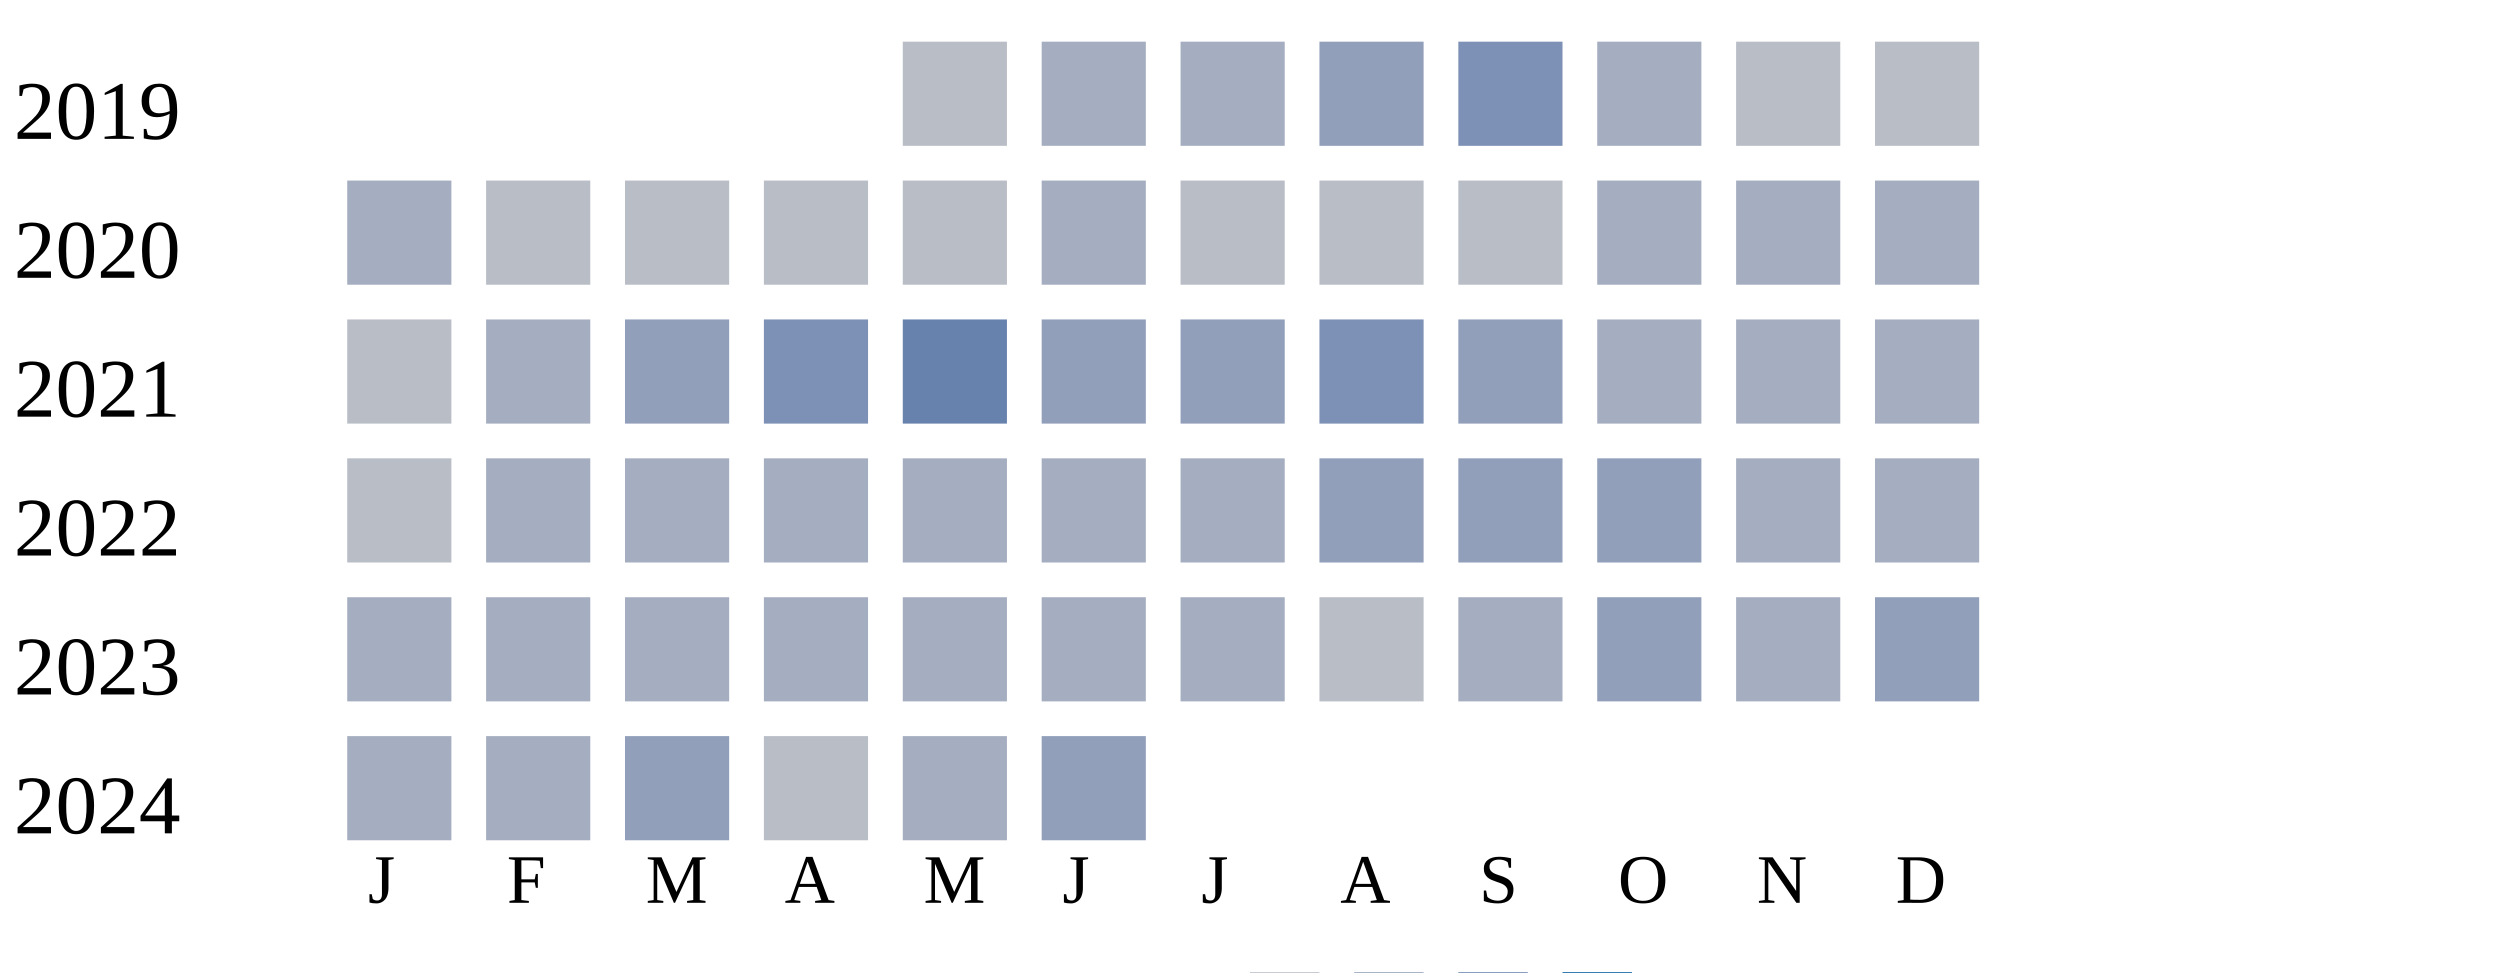
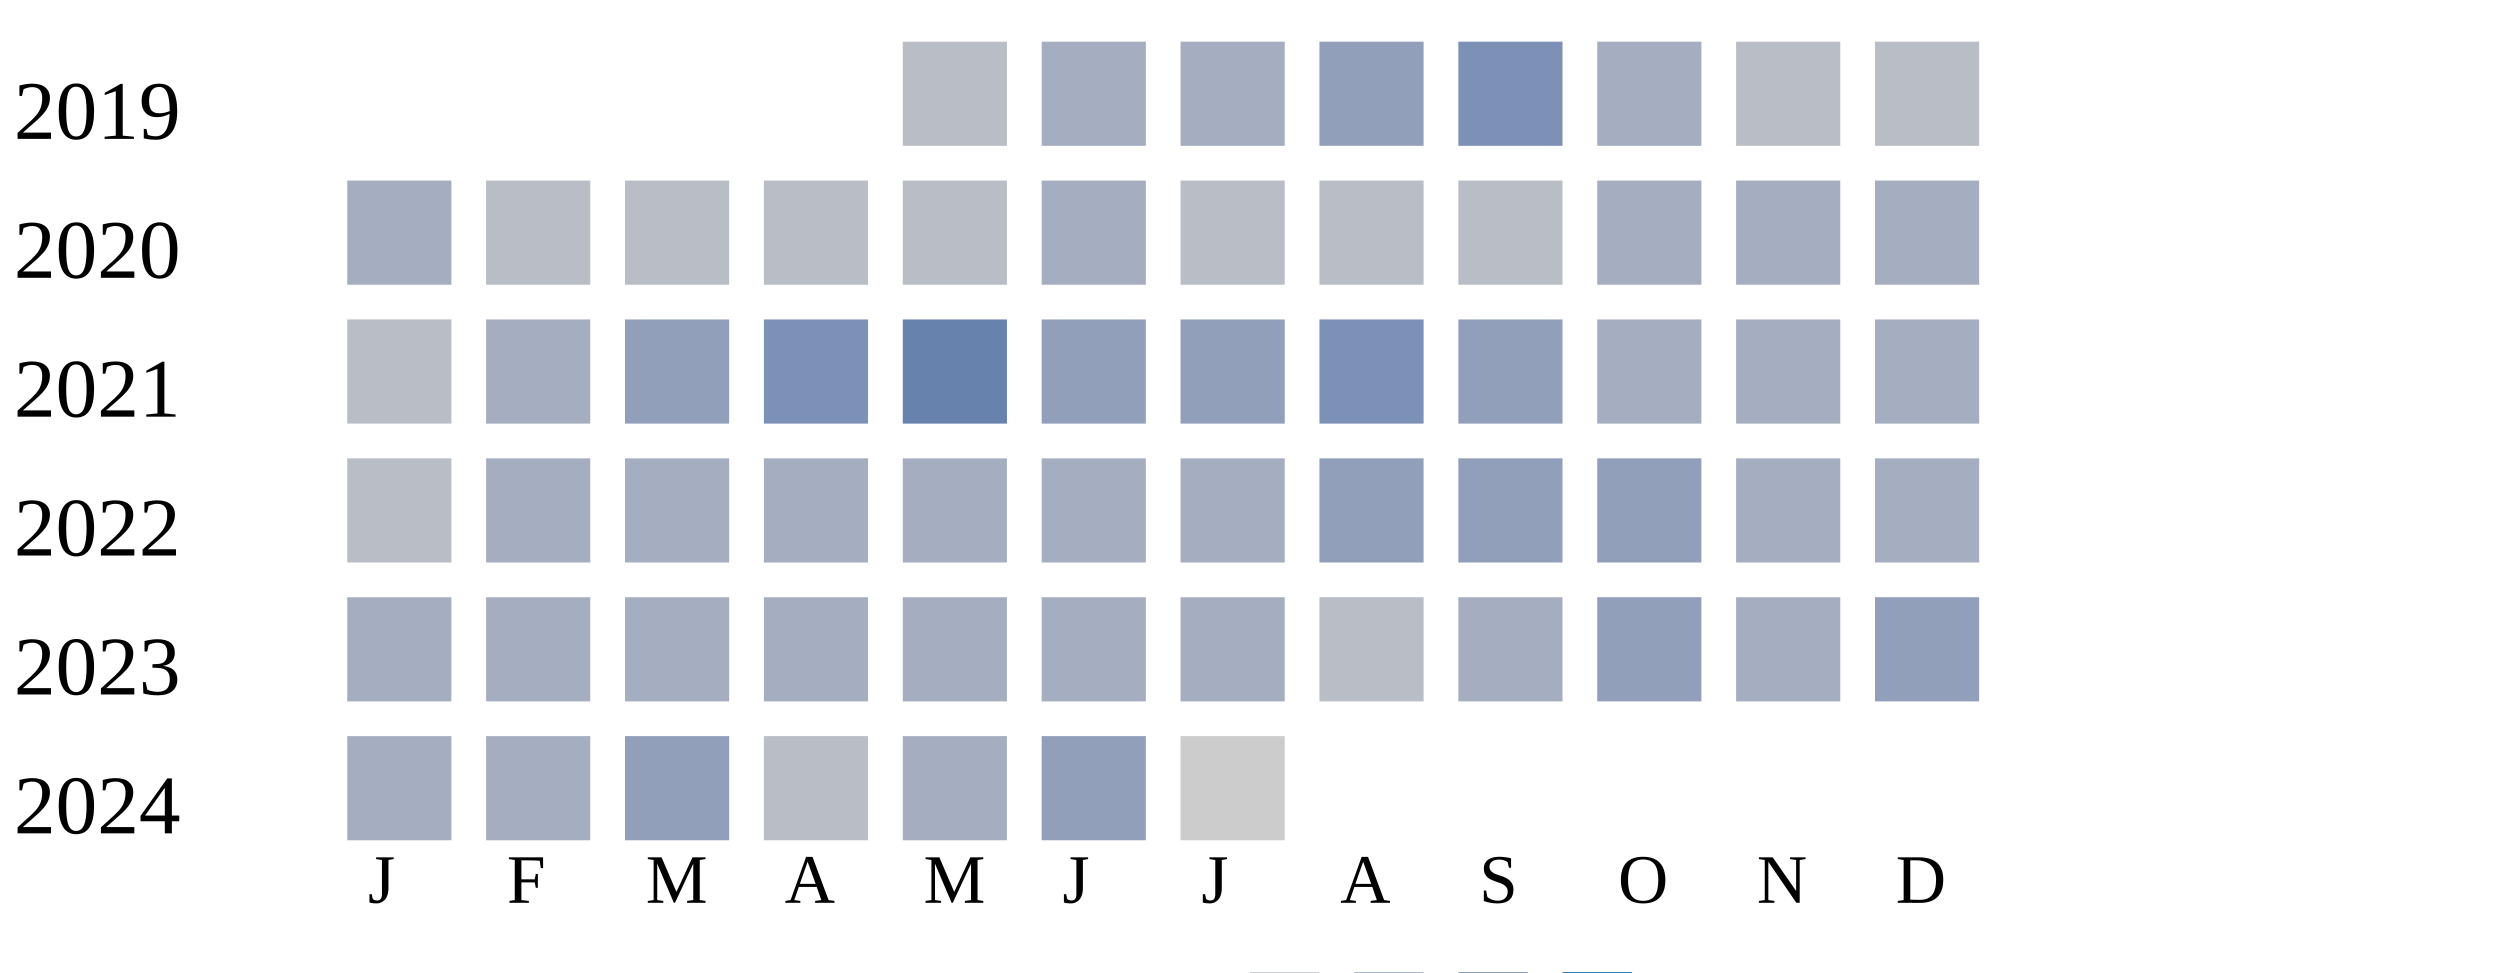
<svg xmlns="http://www.w3.org/2000/svg" width="360" height="140">
  <g transform="translate(0 0)">
    <text x="2" y="20">2019</text>
    <rect x="130" y="6" width="15" height="15" fill="#b9bdc6" />
    <rect x="150" y="6" width="15" height="15" fill="#a5aec0" />
    <rect x="170" y="6" width="15" height="15" fill="#a5aec0" />
    <rect x="190" y="6" width="15" height="15" fill="#919fba" />
    <rect x="210" y="6" width="15" height="15" fill="#7d90b5" />
    <rect x="230" y="6" width="15" height="15" fill="#a5aec0" />
    <rect x="250" y="6" width="15" height="15" fill="#b9bdc6" />
    <rect x="270" y="6" width="15" height="15" fill="#b9bdc6" />
  </g>
  <g transform="translate(0 20)">
    <text x="2" y="20">2020</text>
    <rect x="50" y="6" width="15" height="15" fill="#a5aec0" />
    <rect x="70" y="6" width="15" height="15" fill="#b9bdc6" />
    <rect x="90" y="6" width="15" height="15" fill="#b9bdc6" />
    <rect x="110" y="6" width="15" height="15" fill="#b9bdc6" />
    <rect x="130" y="6" width="15" height="15" fill="#b9bdc6" />
    <rect x="150" y="6" width="15" height="15" fill="#a5aec0" />
    <rect x="170" y="6" width="15" height="15" fill="#b9bdc6" />
    <rect x="190" y="6" width="15" height="15" fill="#b9bdc6" />
    <rect x="210" y="6" width="15" height="15" fill="#b9bdc6" />
    <rect x="230" y="6" width="15" height="15" fill="#a5aec0" />
    <rect x="250" y="6" width="15" height="15" fill="#a5aec0" />
    <rect x="270" y="6" width="15" height="15" fill="#a5aec0" />
  </g>
  <g transform="translate(0 40)">
    <text x="2" y="20">2021</text>
    <rect x="50" y="6" width="15" height="15" fill="#b9bdc6" />
    <rect x="70" y="6" width="15" height="15" fill="#a5aec0" />
    <rect x="90" y="6" width="15" height="15" fill="#919fba" />
    <rect x="110" y="6" width="15" height="15" fill="#7d90b5" />
    <rect x="130" y="6" width="15" height="15" fill="#6882ae" />
    <rect x="150" y="6" width="15" height="15" fill="#919fba" />
    <rect x="170" y="6" width="15" height="15" fill="#919fba" />
    <rect x="190" y="6" width="15" height="15" fill="#7d90b5" />
    <rect x="210" y="6" width="15" height="15" fill="#919fba" />
    <rect x="230" y="6" width="15" height="15" fill="#a5aec0" />
    <rect x="250" y="6" width="15" height="15" fill="#a5aec0" />
    <rect x="270" y="6" width="15" height="15" fill="#a5aec0" />
  </g>
  <g transform="translate(0 60)">
    <text x="2" y="20">2022</text>
    <rect x="50" y="6" width="15" height="15" fill="#b9bdc6" />
    <rect x="70" y="6" width="15" height="15" fill="#a5aec0" />
    <rect x="90" y="6" width="15" height="15" fill="#a5aec0" />
    <rect x="110" y="6" width="15" height="15" fill="#a5aec0" />
    <rect x="130" y="6" width="15" height="15" fill="#a5aec0" />
    <rect x="150" y="6" width="15" height="15" fill="#a5aec0" />
    <rect x="170" y="6" width="15" height="15" fill="#a5aec0" />
    <rect x="190" y="6" width="15" height="15" fill="#919fba" />
    <rect x="210" y="6" width="15" height="15" fill="#919fba" />
    <rect x="230" y="6" width="15" height="15" fill="#919fba" />
    <rect x="250" y="6" width="15" height="15" fill="#a5aec0" />
    <rect x="270" y="6" width="15" height="15" fill="#a5aec0" />
  </g>
  <g transform="translate(0 80)">
    <text x="2" y="20">2023</text>
    <rect x="50" y="6" width="15" height="15" fill="#a5aec0" />
    <rect x="70" y="6" width="15" height="15" fill="#a5aec0" />
    <rect x="90" y="6" width="15" height="15" fill="#a5aec0" />
    <rect x="110" y="6" width="15" height="15" fill="#a5aec0" />
    <rect x="130" y="6" width="15" height="15" fill="#a5aec0" />
    <rect x="150" y="6" width="15" height="15" fill="#a5aec0" />
    <rect x="170" y="6" width="15" height="15" fill="#a5aec0" />
    <rect x="190" y="6" width="15" height="15" fill="#b9bdc6" />
    <rect x="210" y="6" width="15" height="15" fill="#a5aec0" />
    <rect x="230" y="6" width="15" height="15" fill="#919fba" />
    <rect x="250" y="6" width="15" height="15" fill="#a5aec0" />
    <rect x="270" y="6" width="15" height="15" fill="#919fba" />
  </g>
  <g transform="translate(0 100)">
    <text x="2" y="20">2024</text>
    <rect x="50" y="6" width="15" height="15" fill="#a5aec0" />
    <rect x="70" y="6" width="15" height="15" fill="#a5aec0" />
    <rect x="90" y="6" width="15" height="15" fill="#919fba" />
    <rect x="110" y="6" width="15" height="15" fill="#b9bdc6" />
    <rect x="130" y="6" width="15" height="15" fill="#a5aec0" />
    <rect x="150" y="6" width="15" height="15" fill="#919fba" />
+     <rect x="170" y="6" width="15" height="15" fill="#cccccc" />
  </g>
  <text style="font-size: 10px; text-align: center" x="53" y="130">J</text>
  <text style="font-size: 10px; text-align: center" x="73" y="130">F</text>
  <text style="font-size: 10px; text-align: center" x="93" y="130">M</text>
  <text style="font-size: 10px; text-align: center" x="113" y="130">A</text>
  <text style="font-size: 10px; text-align: center" x="133" y="130">M</text>
  <text style="font-size: 10px; text-align: center" x="153" y="130">J</text>
  <text style="font-size: 10px; text-align: center" x="173" y="130">J</text>
  <text style="font-size: 10px; text-align: center" x="193" y="130">A</text>
  <text style="font-size: 10px; text-align: center" x="213" y="130">S</text>
  <text style="font-size: 10px; text-align: center" x="233" y="130">O</text>
  <text style="font-size: 10px; text-align: center" x="253" y="130">N</text>
  <text style="font-size: 10px; text-align: center" x="273" y="130">D</text>
  <text style="font-size: 10px;" x="155" y="149">Less</text>
  <rect fill="#b9bdc6" width="10" height="10" x="180" y="140" />
  <rect fill="#919fba" width="10" height="10" x="195" y="140" />
  <rect fill="#6882ae" width="10" height="10" x="210" y="140" />
  <rect fill="#005a9c" width="10" height="10" x="225" y="140" />
  <text x="240" y="149" style="font-size: 10px;">More</text>
</svg>
